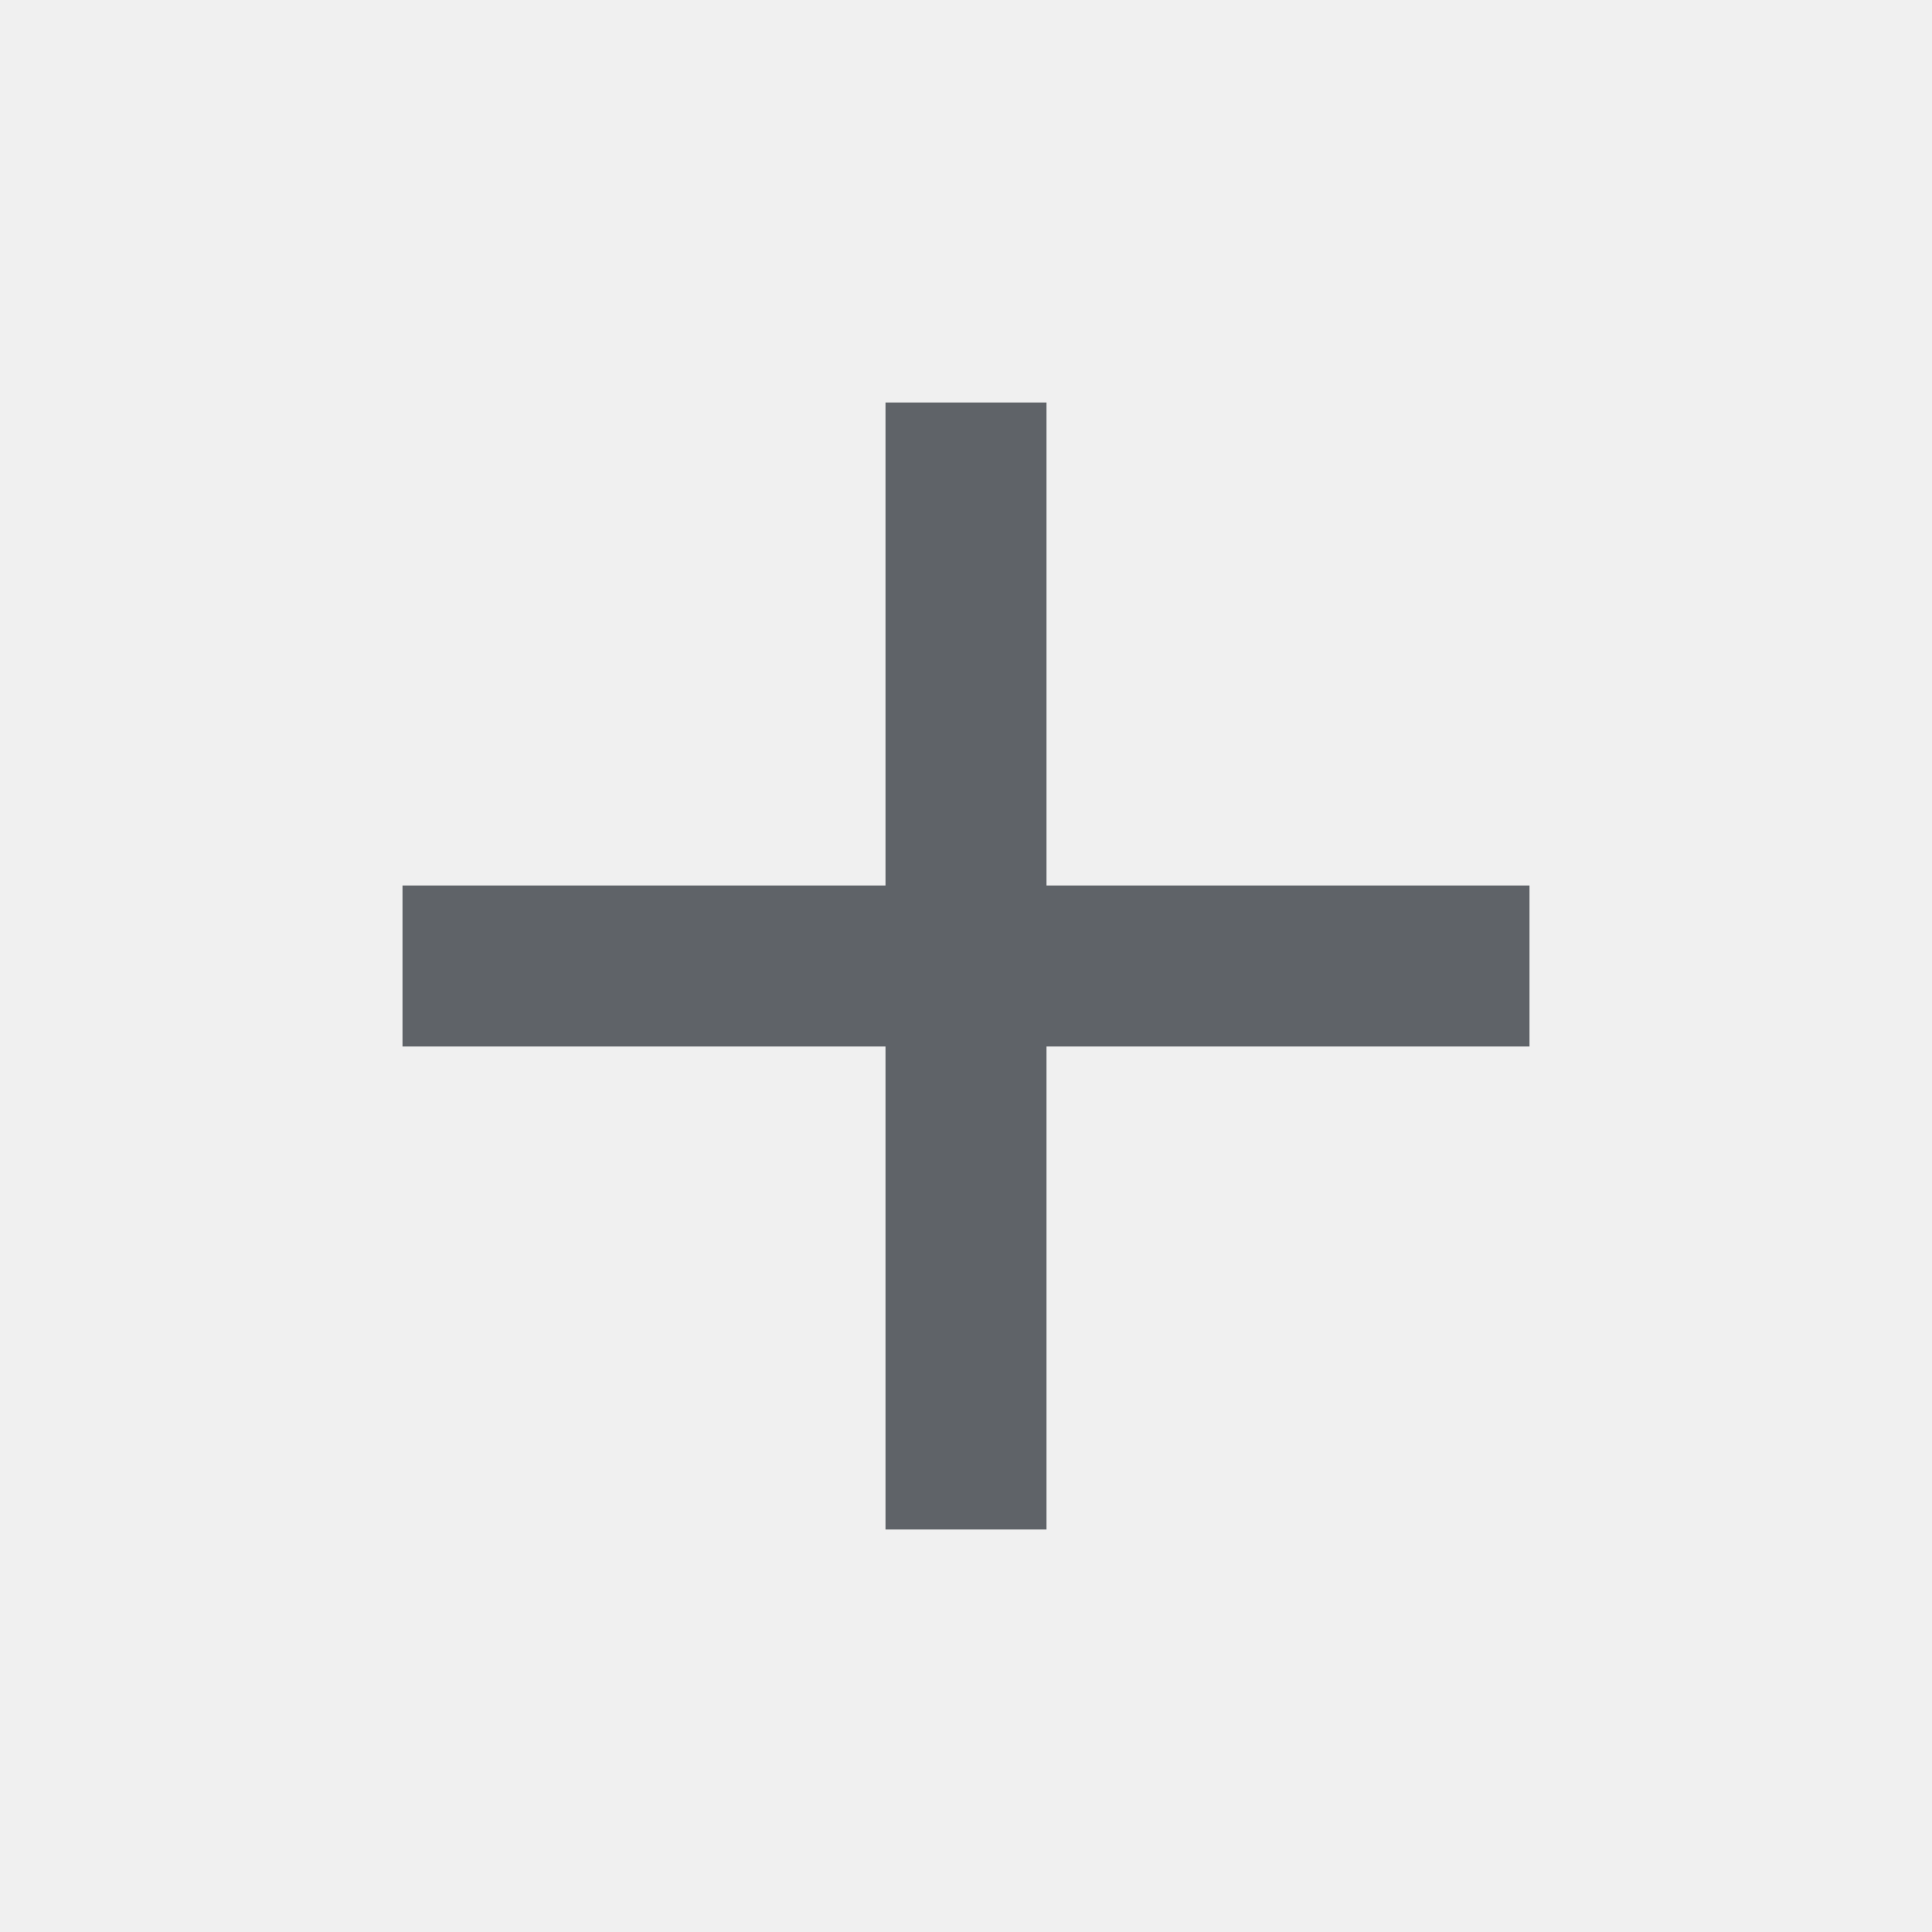
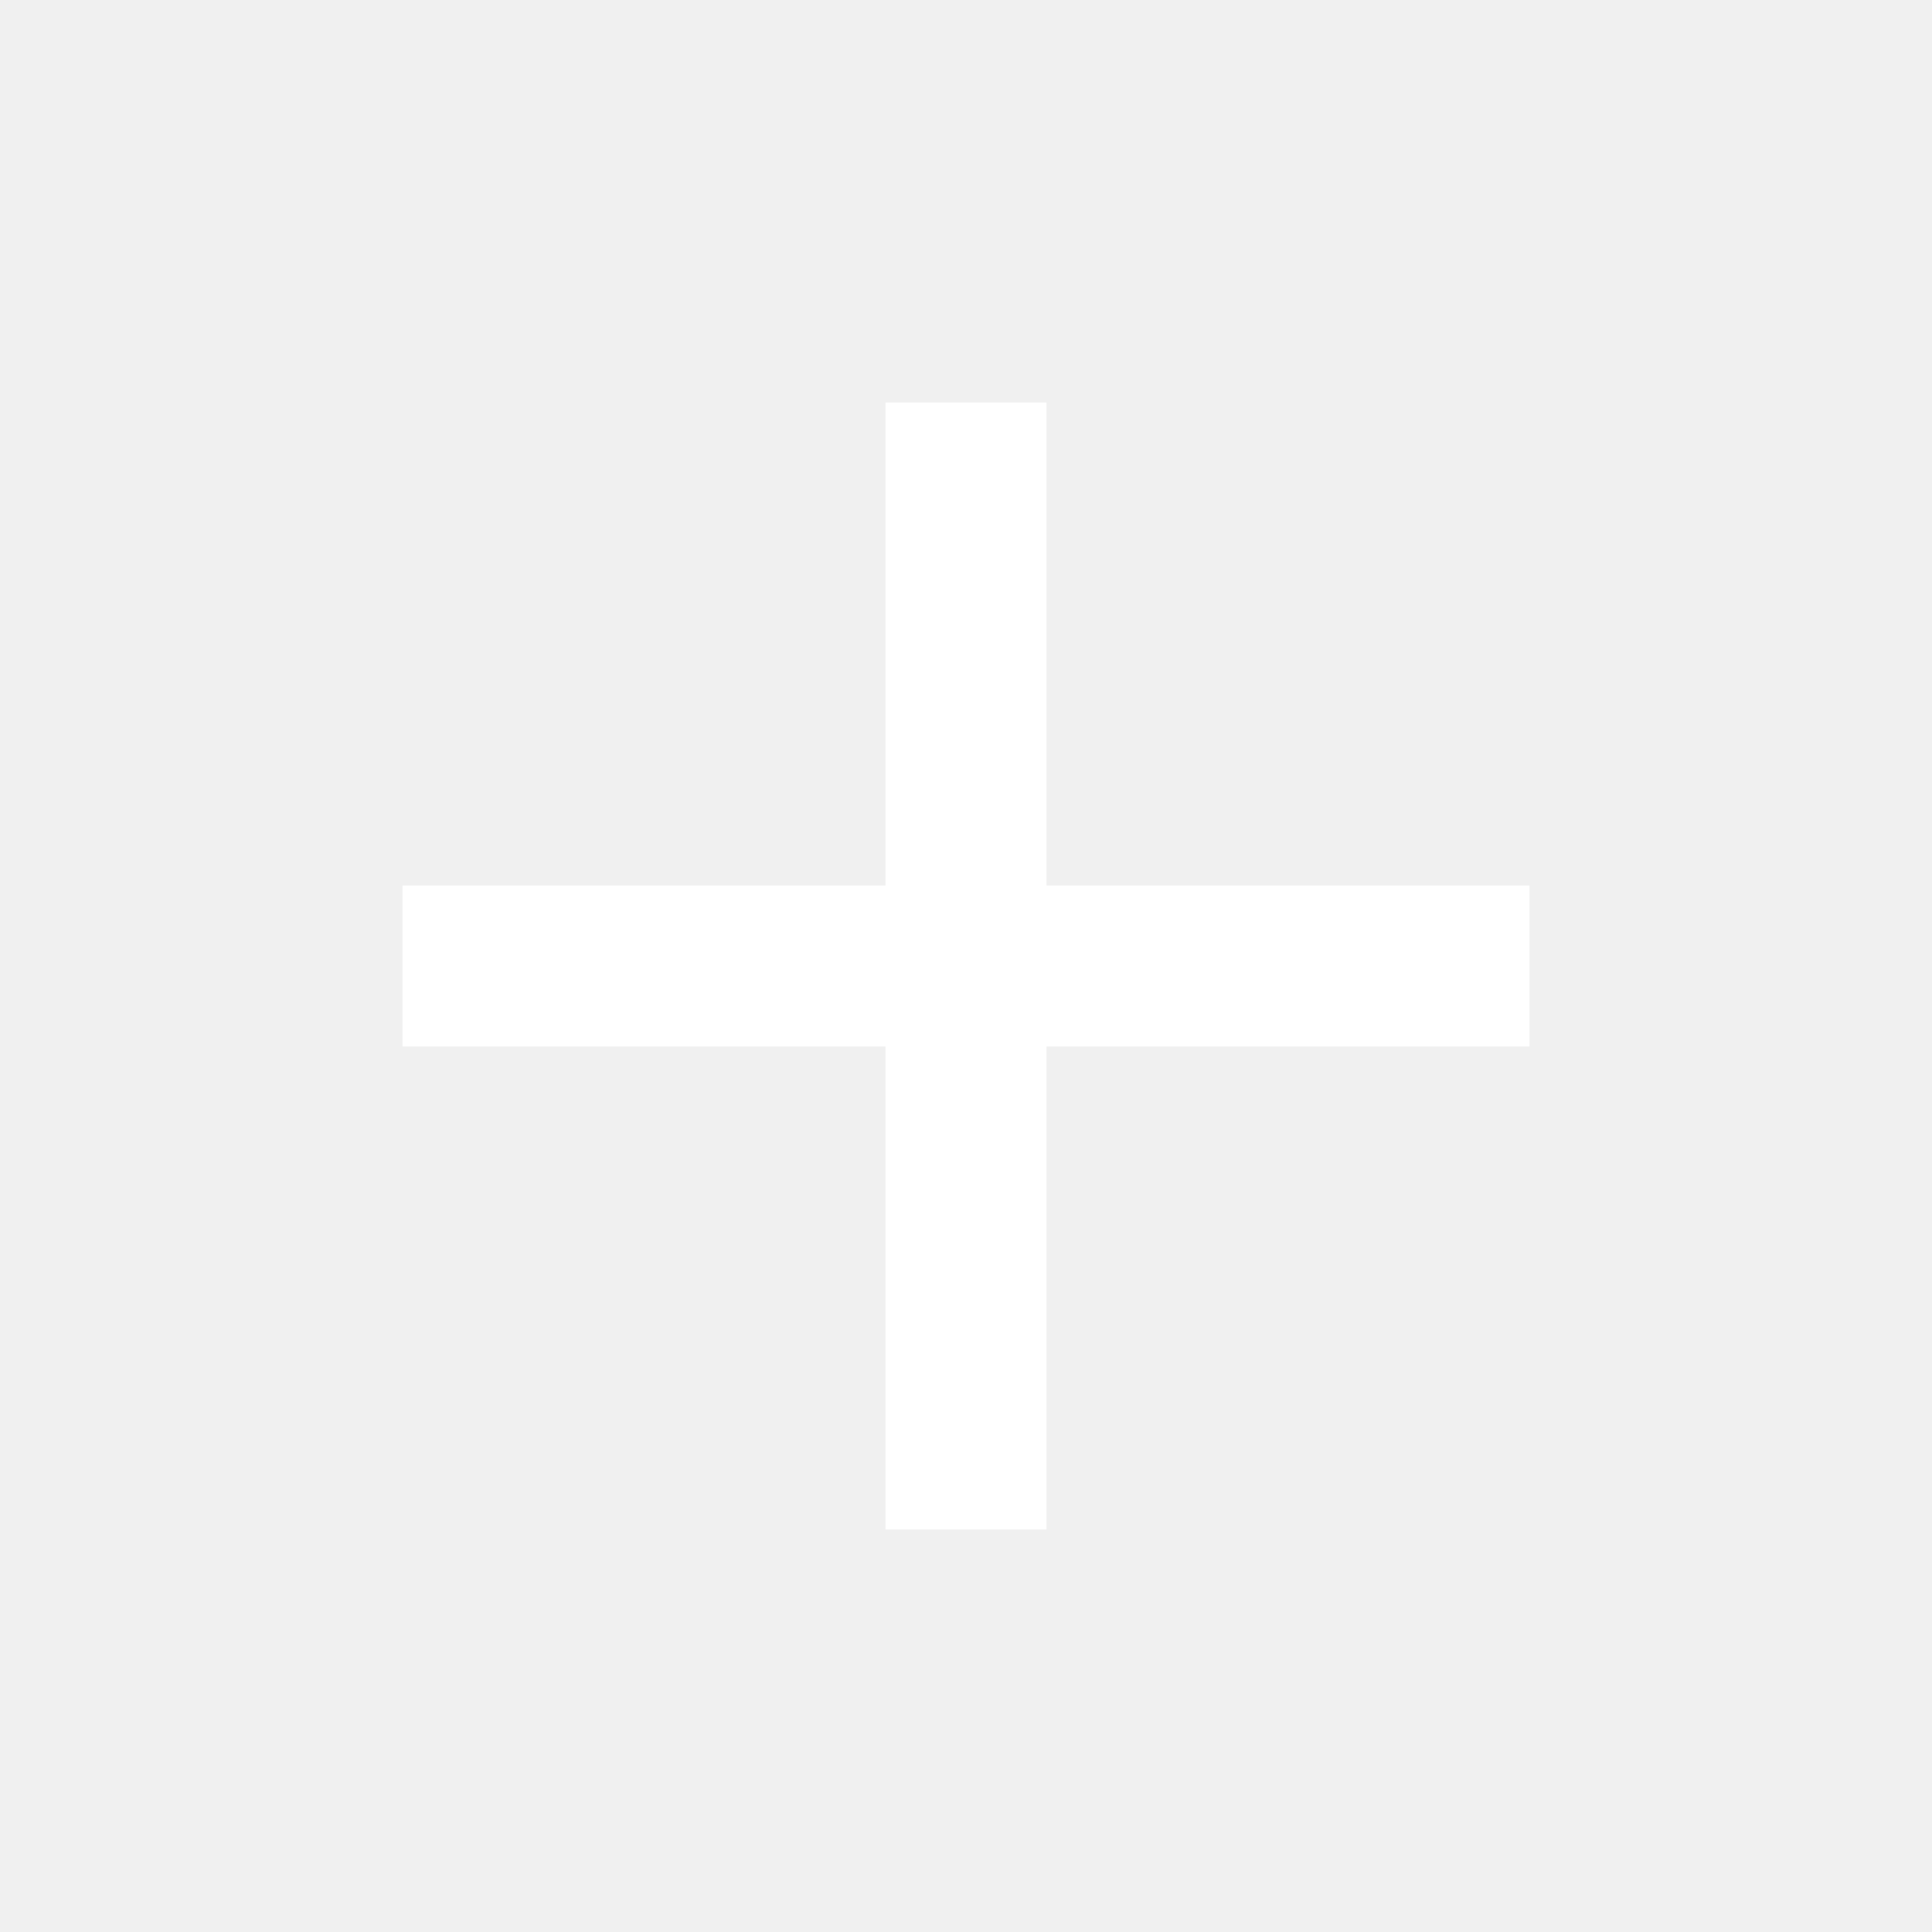
- <svg xmlns="http://www.w3.org/2000/svg" height="24px" viewBox="0 -960 960 960" width="24px" fill="#5f6368">
+ <svg xmlns="http://www.w3.org/2000/svg" height="24px" viewBox="0 -960 960 960" width="24px" fill="white">
  <path d="M440-440H200v-80h240v-240h80v240h240v80H520v240h-80v-240Z" />
</svg>
